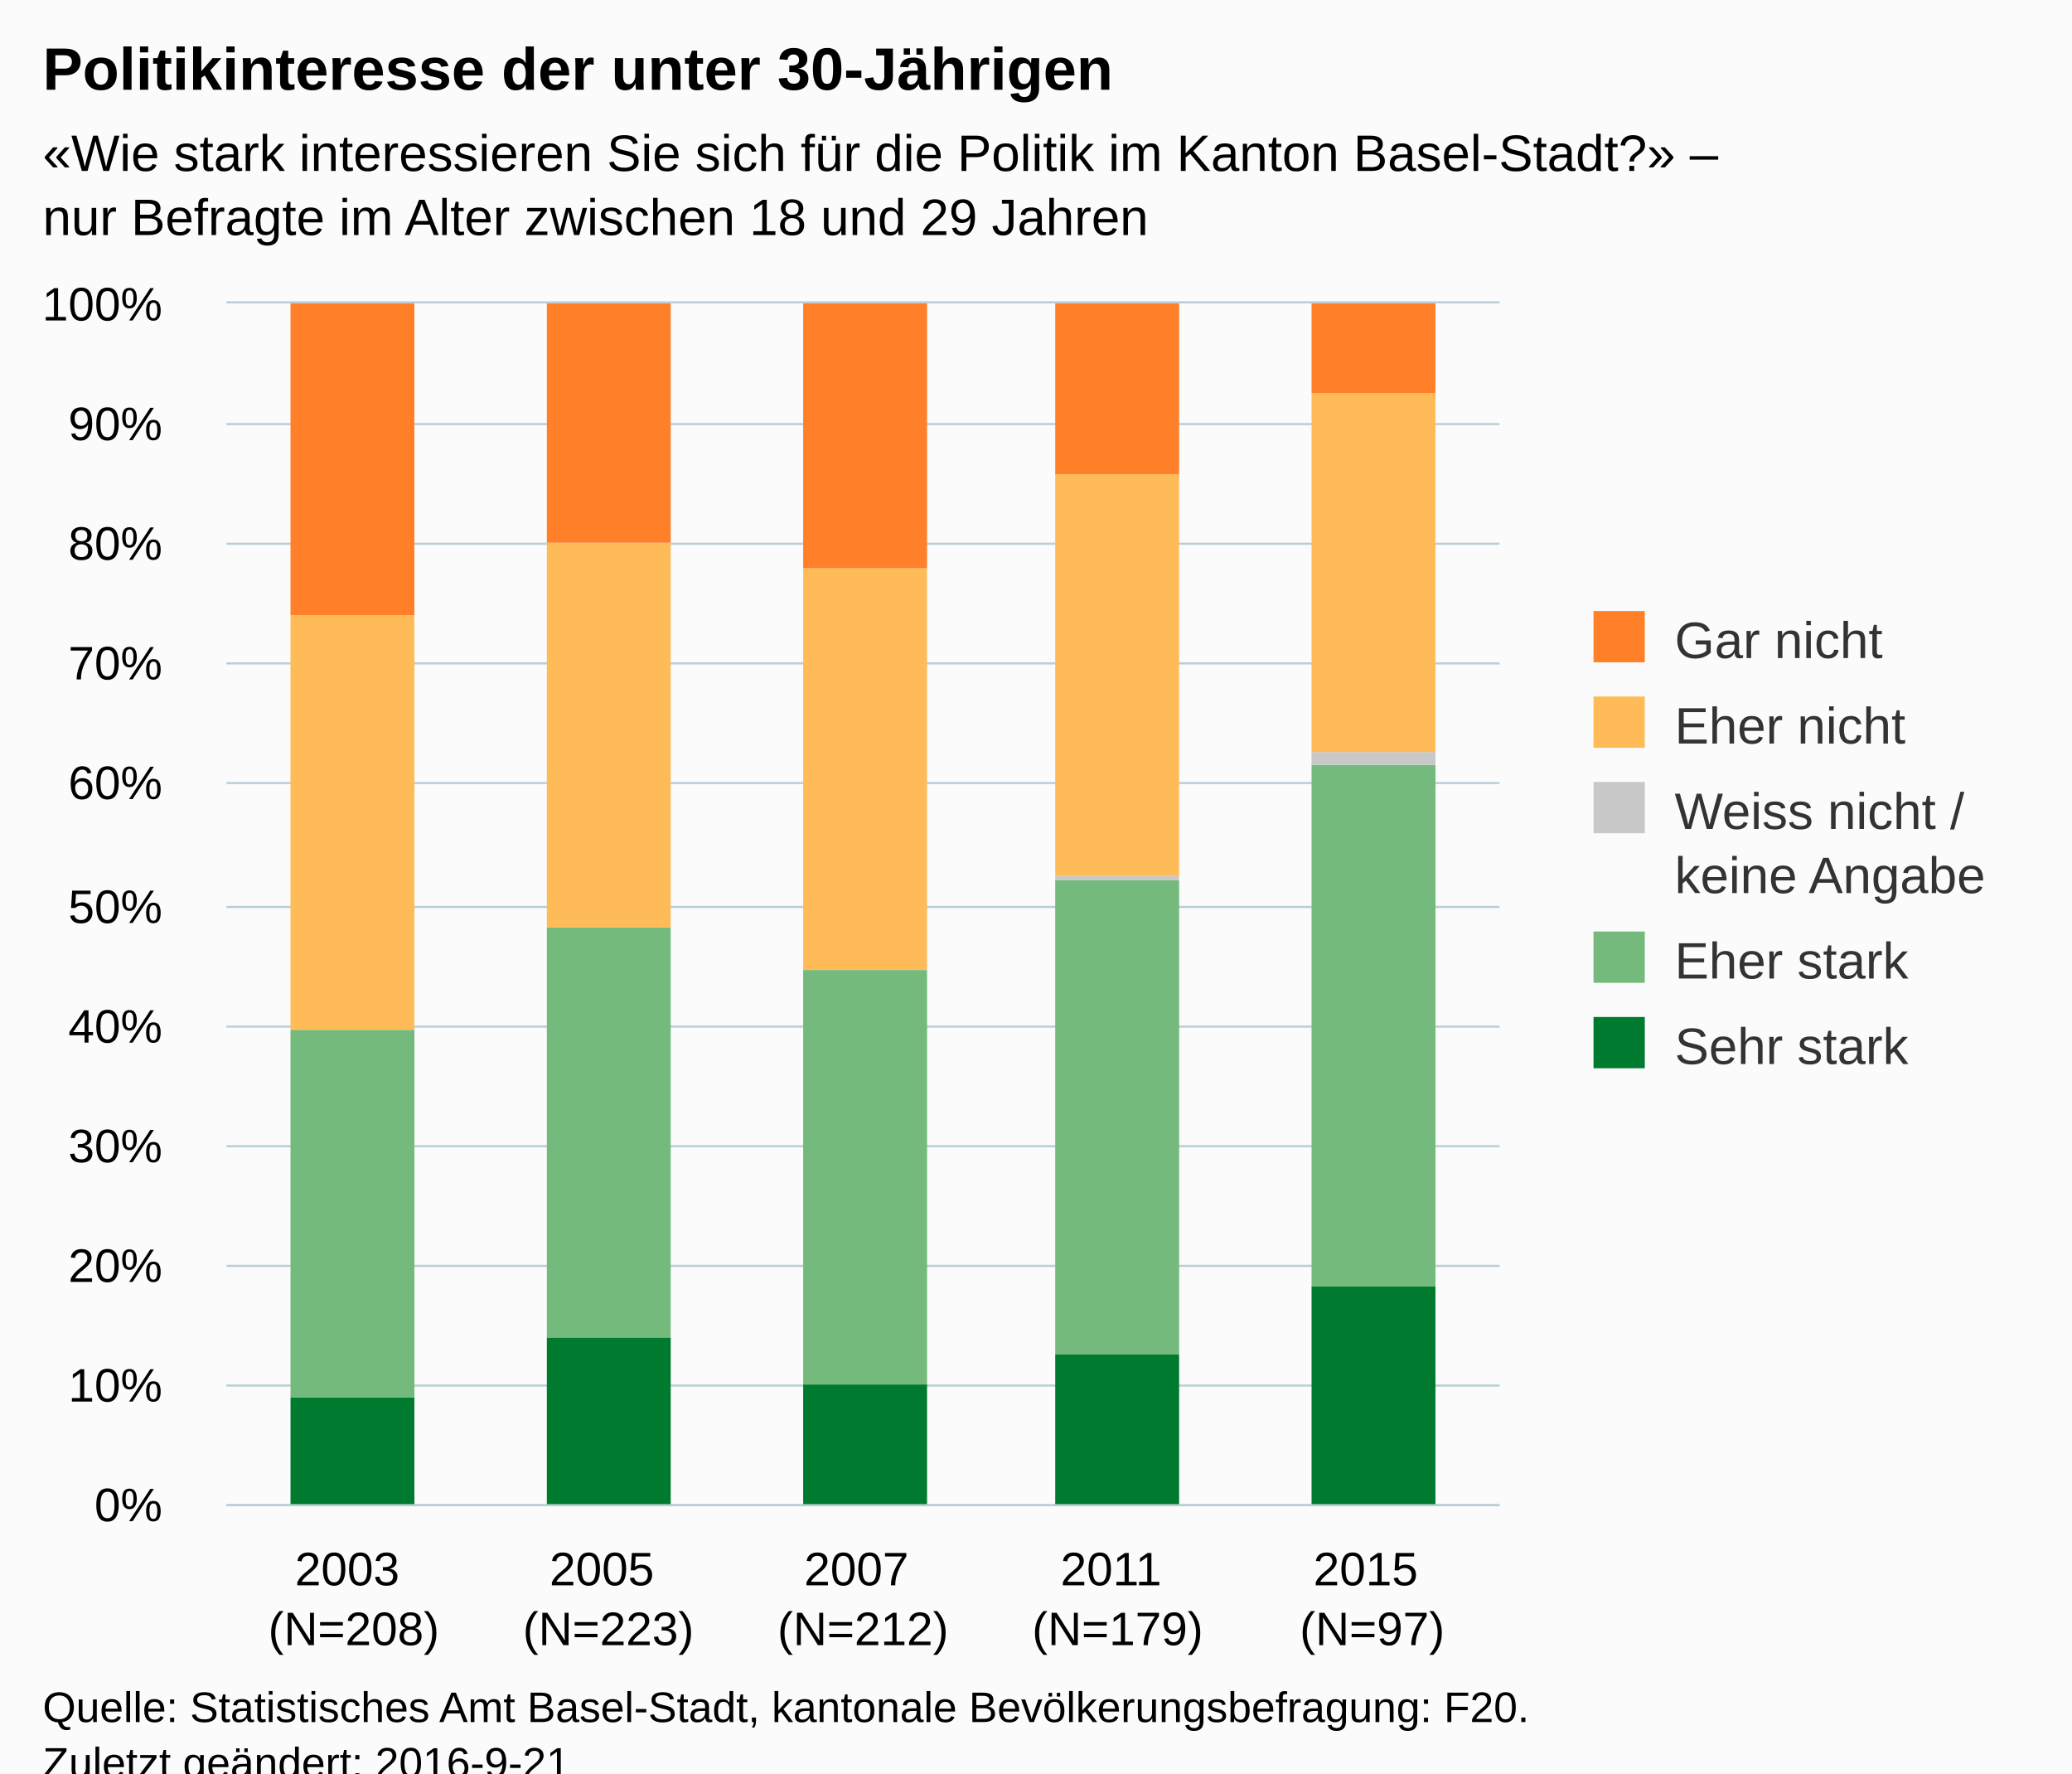
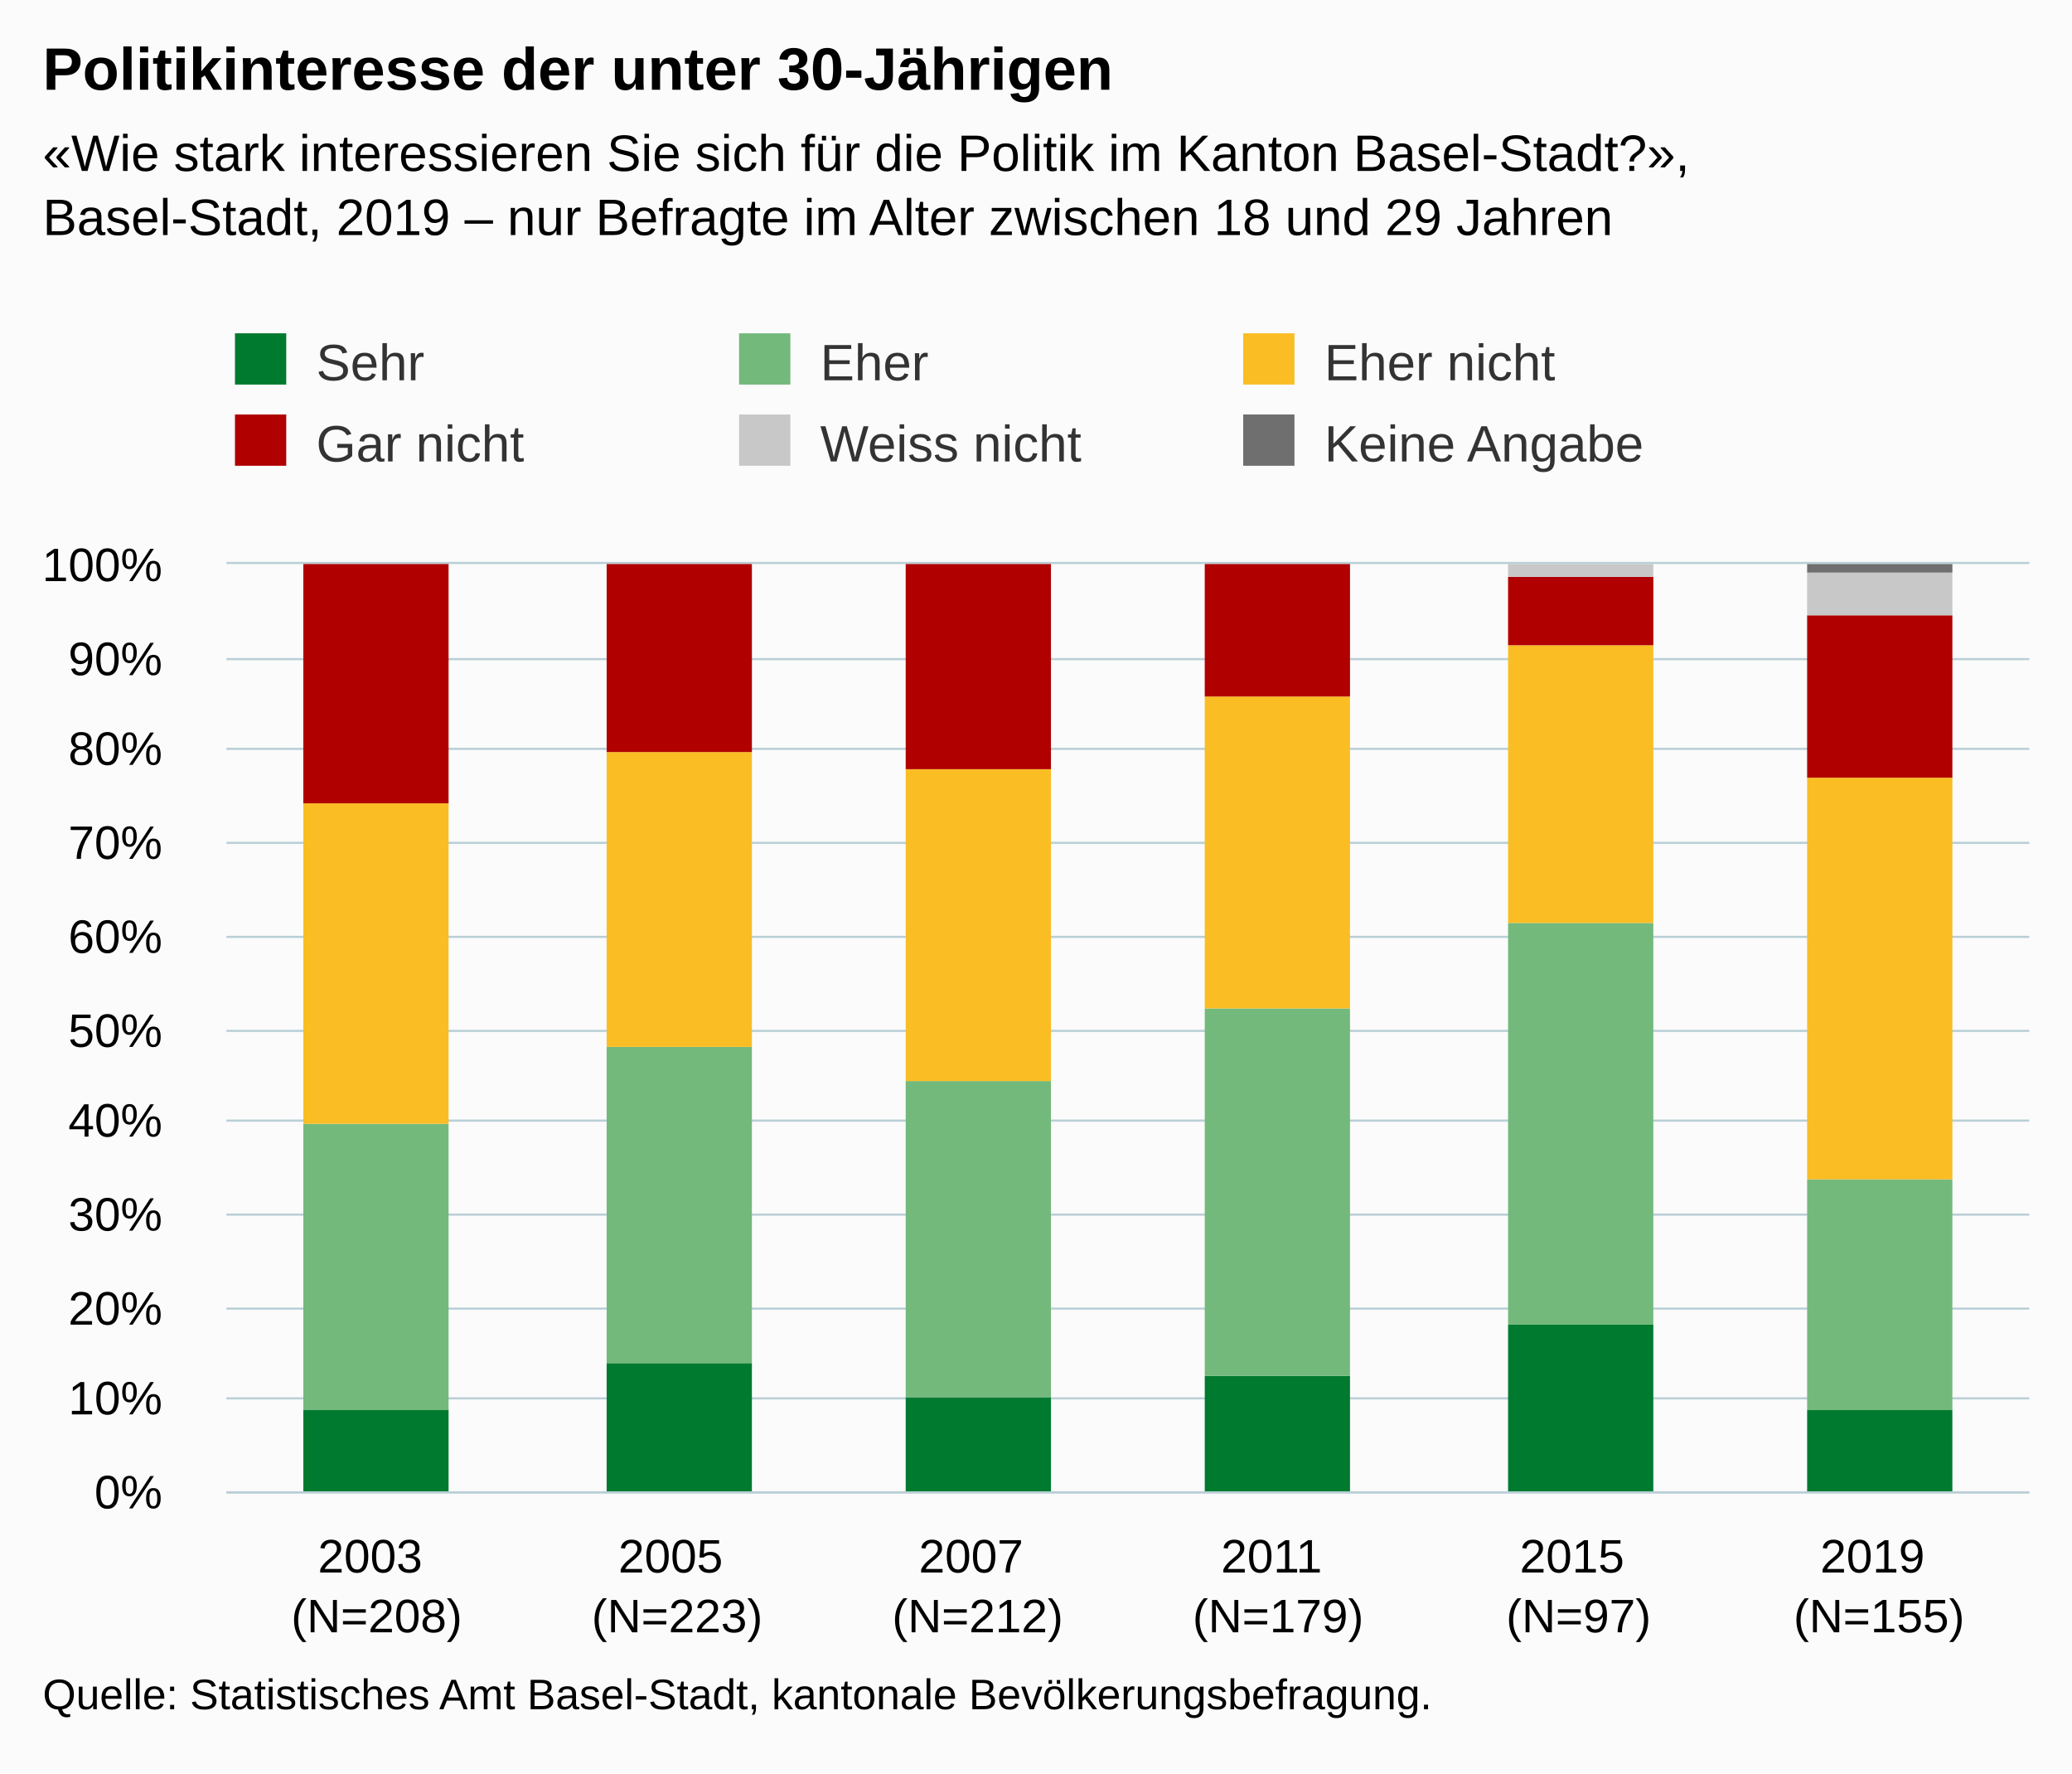
<svg xmlns="http://www.w3.org/2000/svg" version="1.1" class="highcharts-root" style="font-family:Arial;font-size:12px;" viewBox="0 0 485 415">
  <defs>
-     <clipPath id="highcharts-bao3b73-6">
-       <rect x="0" y="0" width="298" height="281" fill="none" />
+     <clipPath id="highcharts-0vp6f88-6">
+       <rect x="0" y="0" width="422" height="217" fill="none" />
    </clipPath>
-     <clipPath id="highcharts-bao3b73-7">
-       <rect x="0" y="0" width="298" height="281" fill="none" />
+     <clipPath id="highcharts-0vp6f88-7">
+       <rect x="0" y="0" width="422" height="217" fill="none" />
    </clipPath>
  </defs>
-   <rect fill="#fbfbfb" class="highcharts-background" x="0" y="0" width="485" height="428" rx="0" ry="0" />
-   <rect fill="none" class="highcharts-plot-background" x="53" y="71" width="298" height="281" />
+   <rect fill="#fbfbfb" class="highcharts-background" x="0" y="0" width="485" height="415" rx="0" ry="0" />
+   <rect fill="none" class="highcharts-plot-background" x="53" y="132" width="422" height="217" />
  <g class="highcharts-pane-group" data-z-index="0" />
  <g class="highcharts-grid highcharts-xaxis-grid " data-z-index="1">
-     <path fill="none" data-z-index="1" class="highcharts-grid-line" d="M 112.5 71 L 112.5 352" opacity="1" />
-     <path fill="none" data-z-index="1" class="highcharts-grid-line" d="M 171.5 71 L 171.5 352" opacity="1" />
-     <path fill="none" data-z-index="1" class="highcharts-grid-line" d="M 231.5 71 L 231.5 352" opacity="1" />
-     <path fill="none" data-z-index="1" class="highcharts-grid-line" d="M 290.5 71 L 290.5 352" opacity="1" />
-     <path fill="none" data-z-index="1" class="highcharts-grid-line" d="M 350.5 71 L 350.5 352" opacity="1" />
-     <path fill="none" data-z-index="1" class="highcharts-grid-line" d="M 52.5 71 L 52.5 352" opacity="1" />
+     <path fill="none" data-z-index="1" class="highcharts-grid-line" d="M 122.5 132 L 122.5 349" opacity="1" />
+     <path fill="none" data-z-index="1" class="highcharts-grid-line" d="M 193.5 132 L 193.5 349" opacity="1" />
+     <path fill="none" data-z-index="1" class="highcharts-grid-line" d="M 263.5 132 L 263.5 349" opacity="1" />
+     <path fill="none" data-z-index="1" class="highcharts-grid-line" d="M 333.5 132 L 333.5 349" opacity="1" />
+     <path fill="none" data-z-index="1" class="highcharts-grid-line" d="M 404.5 132 L 404.5 349" opacity="1" />
+     <path fill="none" data-z-index="1" class="highcharts-grid-line" d="M 474.5 132 L 474.5 349" opacity="1" />
+     <path fill="none" data-z-index="1" class="highcharts-grid-line" d="M 52.5 132 L 52.5 349" opacity="1" />
  </g>
  <g class="highcharts-grid highcharts-yaxis-grid " data-z-index="1">
-     <path fill="none" stroke="#B9CFD7" stroke-width="0.5" data-z-index="1" class="highcharts-grid-line" d="M 53 352.25 L 351 352.25" opacity="1" />
-     <path fill="none" stroke="#B9CFD7" stroke-width="0.5" data-z-index="1" class="highcharts-grid-line" d="M 53 324.25 L 351 324.25" opacity="1" />
-     <path fill="none" stroke="#B9CFD7" stroke-width="0.5" data-z-index="1" class="highcharts-grid-line" d="M 53 296.25 L 351 296.25" opacity="1" />
-     <path fill="none" stroke="#B9CFD7" stroke-width="0.5" data-z-index="1" class="highcharts-grid-line" d="M 53 268.25 L 351 268.25" opacity="1" />
-     <path fill="none" stroke="#B9CFD7" stroke-width="0.5" data-z-index="1" class="highcharts-grid-line" d="M 53 240.25 L 351 240.25" opacity="1" />
-     <path fill="none" stroke="#B9CFD7" stroke-width="0.5" data-z-index="1" class="highcharts-grid-line" d="M 53 212.25 L 351 212.25" opacity="1" />
-     <path fill="none" stroke="#B9CFD7" stroke-width="0.5" data-z-index="1" class="highcharts-grid-line" d="M 53 183.25 L 351 183.25" opacity="1" />
-     <path fill="none" stroke="#B9CFD7" stroke-width="0.5" data-z-index="1" class="highcharts-grid-line" d="M 53 155.25 L 351 155.25" opacity="1" />
-     <path fill="none" stroke="#B9CFD7" stroke-width="0.5" data-z-index="1" class="highcharts-grid-line" d="M 53 127.25 L 351 127.25" opacity="1" />
-     <path fill="none" stroke="#B9CFD7" stroke-width="0.5" data-z-index="1" class="highcharts-grid-line" d="M 53 99.25 L 351 99.25" opacity="1" />
-     <path fill="none" stroke="#B9CFD7" stroke-width="0.5" data-z-index="1" class="highcharts-grid-line" d="M 53 70.75 L 351 70.75" opacity="1" />
+     <path fill="none" stroke="#B9CFD7" stroke-width="0.5" data-z-index="1" class="highcharts-grid-line" d="M 53 349.25 L 475 349.25" opacity="1" />
+     <path fill="none" stroke="#B9CFD7" stroke-width="0.5" data-z-index="1" class="highcharts-grid-line" d="M 53 327.25 L 475 327.25" opacity="1" />
+     <path fill="none" stroke="#B9CFD7" stroke-width="0.5" data-z-index="1" class="highcharts-grid-line" d="M 53 306.25 L 475 306.25" opacity="1" />
+     <path fill="none" stroke="#B9CFD7" stroke-width="0.5" data-z-index="1" class="highcharts-grid-line" d="M 53 284.25 L 475 284.25" opacity="1" />
+     <path fill="none" stroke="#B9CFD7" stroke-width="0.5" data-z-index="1" class="highcharts-grid-line" d="M 53 262.25 L 475 262.25" opacity="1" />
+     <path fill="none" stroke="#B9CFD7" stroke-width="0.5" data-z-index="1" class="highcharts-grid-line" d="M 53 241.25 L 475 241.25" opacity="1" />
+     <path fill="none" stroke="#B9CFD7" stroke-width="0.5" data-z-index="1" class="highcharts-grid-line" d="M 53 219.25 L 475 219.25" opacity="1" />
+     <path fill="none" stroke="#B9CFD7" stroke-width="0.5" data-z-index="1" class="highcharts-grid-line" d="M 53 197.25 L 475 197.25" opacity="1" />
+     <path fill="none" stroke="#B9CFD7" stroke-width="0.5" data-z-index="1" class="highcharts-grid-line" d="M 53 175.25 L 475 175.25" opacity="1" />
+     <path fill="none" stroke="#B9CFD7" stroke-width="0.5" data-z-index="1" class="highcharts-grid-line" d="M 53 154.25 L 475 154.25" opacity="1" />
+     <path fill="none" stroke="#B9CFD7" stroke-width="0.5" data-z-index="1" class="highcharts-grid-line" d="M 53 131.75 L 475 131.75" opacity="1" />
  </g>
-   <rect fill="none" class="highcharts-plot-border" data-z-index="1" x="53" y="71" width="298" height="281" />
+   <rect fill="none" class="highcharts-plot-border" data-z-index="1" x="53" y="132" width="422" height="217" />
  <g class="highcharts-axis highcharts-xaxis " data-z-index="2">
-     <path fill="none" class="highcharts-axis-line" stroke="#B9CFD7" stroke-width="0.5" data-z-index="7" d="M 53 352.25 L 351 352.25" />
+     <path fill="none" class="highcharts-axis-line" stroke="#B9CFD7" stroke-width="0.5" data-z-index="7" d="M 53 349.25 L 475 349.25" />
  </g>
  <g class="highcharts-axis highcharts-yaxis " data-z-index="2">
-     <path fill="none" class="highcharts-axis-line" data-z-index="7" d="M 53 71 L 53 352" />
+     <path fill="none" class="highcharts-axis-line" data-z-index="7" d="M 53 132 L 53 349" />
  </g>
  <g class="highcharts-series-group" data-z-index="3">
-     <g data-z-index="0.1" class="highcharts-series highcharts-series-0 highcharts-column-series " transform="translate(53,71) scale(1 1)" clip-path="url(#highcharts-bao3b73-7)">
-       <rect x="15" y="256" width="29" height="26" fill="#007A2F" class="highcharts-point" />
-       <rect x="75" y="242" width="29" height="40" fill="#007A2F" class="highcharts-point" />
-       <rect x="135" y="253" width="29" height="29" fill="#007A2F" class="highcharts-point" />
-       <rect x="194" y="246" width="29" height="36" fill="#007A2F" class="highcharts-point" />
-       <rect x="254" y="230" width="29" height="52" fill="#007A2F" class="highcharts-point" />
+     <g data-z-index="0.1" class="highcharts-series highcharts-series-0 highcharts-column-series " transform="translate(53,132) scale(1 1)" clip-path="url(#highcharts-0vp6f88-7)">
+       <rect x="18" y="198" width="34" height="20" fill="#007A2F" class="highcharts-point" />
+       <rect x="89" y="187" width="34" height="31" fill="#007A2F" class="highcharts-point" />
+       <rect x="159" y="195" width="34" height="23" fill="#007A2F" class="highcharts-point" />
+       <rect x="229" y="190" width="34" height="28" fill="#007A2F" class="highcharts-point" />
+       <rect x="300" y="178" width="34" height="40" fill="#007A2F" class="highcharts-point" />
+       <rect x="370" y="198" width="34" height="20" fill="#007A2F" class="highcharts-point" />
    </g>
-     <g data-z-index="0.1" class="highcharts-markers highcharts-series-0 highcharts-column-series " transform="translate(53,71) scale(1 1)" clip-path="none" />
-     <g data-z-index="0.1" class="highcharts-series highcharts-series-1 highcharts-column-series " transform="translate(53,71) scale(1 1)" clip-path="url(#highcharts-bao3b73-7)">
-       <rect x="15" y="170" width="29" height="86" fill="#73BA7C" class="highcharts-point" />
-       <rect x="75" y="146" width="29" height="96" fill="#73BA7C" class="highcharts-point" />
-       <rect x="135" y="156" width="29" height="97" fill="#73BA7C" class="highcharts-point" />
-       <rect x="194" y="135" width="29" height="111" fill="#73BA7C" class="highcharts-point" />
-       <rect x="254" y="108" width="29" height="122" fill="#73BA7C" class="highcharts-point" />
+     <g data-z-index="0.1" class="highcharts-markers highcharts-series-0 highcharts-column-series " transform="translate(53,132) scale(1 1)" clip-path="none" />
+     <g data-z-index="0.1" class="highcharts-series highcharts-series-1 highcharts-column-series " transform="translate(53,132) scale(1 1)" clip-path="url(#highcharts-0vp6f88-7)">
+       <rect x="18" y="131" width="34" height="67" fill="#73B97C" class="highcharts-point" />
+       <rect x="89" y="113" width="34" height="74" fill="#73B97C" class="highcharts-point" />
+       <rect x="159" y="121" width="34" height="74" fill="#73B97C" class="highcharts-point" />
+       <rect x="229" y="104" width="34" height="86" fill="#73B97C" class="highcharts-point" />
+       <rect x="300" y="84" width="34" height="94" fill="#73B97C" class="highcharts-point" />
+       <rect x="370" y="144" width="34" height="54" fill="#73B97C" class="highcharts-point" />
    </g>
-     <g data-z-index="0.1" class="highcharts-markers highcharts-series-1 highcharts-column-series " transform="translate(53,71) scale(1 1)" clip-path="none" />
-     <g data-z-index="0.1" class="highcharts-series highcharts-series-2 highcharts-column-series " transform="translate(53,71) scale(1 1)" clip-path="url(#highcharts-bao3b73-7)">
-       <rect x="15" y="170" width="29" height="0" fill="#C8C8C8" class="highcharts-point" />
-       <rect x="75" y="146" width="29" height="0" fill="#C8C8C8" class="highcharts-point" />
-       <rect x="135" y="156" width="29" height="0" fill="#C8C8C8" class="highcharts-point" />
-       <rect x="194" y="134" width="29" height="1" fill="#C8C8C8" class="highcharts-point" />
-       <rect x="254" y="105" width="29" height="3" fill="#C8C8C8" class="highcharts-point" />
+     <g data-z-index="0.1" class="highcharts-markers highcharts-series-1 highcharts-column-series " transform="translate(53,132) scale(1 1)" clip-path="none" />
+     <g data-z-index="0.1" class="highcharts-series highcharts-series-2 highcharts-column-series " transform="translate(53,132) scale(1 1)" clip-path="url(#highcharts-0vp6f88-7)">
+       <rect x="18" y="56" width="34" height="75" fill="#FABD24" class="highcharts-point" />
+       <rect x="89" y="44" width="34" height="69" fill="#FABD24" class="highcharts-point" />
+       <rect x="159" y="48" width="34" height="73" fill="#FABD24" class="highcharts-point" />
+       <rect x="229" y="31" width="34" height="73" fill="#FABD24" class="highcharts-point" />
+       <rect x="300" y="19" width="34" height="65" fill="#FABD24" class="highcharts-point" />
+       <rect x="370" y="50" width="34" height="94" fill="#FABD24" class="highcharts-point" />
    </g>
-     <g data-z-index="0.1" class="highcharts-markers highcharts-series-2 highcharts-column-series " transform="translate(53,71) scale(1 1)" clip-path="none" />
-     <g data-z-index="0.1" class="highcharts-series highcharts-series-3 highcharts-column-series " transform="translate(53,71) scale(1 1)" clip-path="url(#highcharts-bao3b73-7)">
-       <rect x="15" y="73" width="29" height="97" fill="#FFBB58" class="highcharts-point" />
-       <rect x="75" y="56" width="29" height="90" fill="#FFBB58" class="highcharts-point" />
-       <rect x="135" y="62" width="29" height="94" fill="#FFBB58" class="highcharts-point" />
-       <rect x="194" y="40" width="29" height="94" fill="#FFBB58" class="highcharts-point" />
-       <rect x="254" y="21" width="29" height="84" fill="#FFBB58" class="highcharts-point" />
+     <g data-z-index="0.1" class="highcharts-markers highcharts-series-2 highcharts-column-series " transform="translate(53,132) scale(1 1)" clip-path="none" />
+     <g data-z-index="0.1" class="highcharts-series highcharts-series-3 highcharts-column-series " transform="translate(53,132) scale(1 1)" clip-path="url(#highcharts-0vp6f88-7)">
+       <rect x="18" y="0" width="34" height="56" fill="#B00000" class="highcharts-point" />
+       <rect x="89" y="0" width="34" height="44" fill="#B00000" class="highcharts-point" />
+       <rect x="159" y="0" width="34" height="48" fill="#B00000" class="highcharts-point" />
+       <rect x="229" y="0" width="34" height="31" fill="#B00000" class="highcharts-point" />
+       <rect x="300" y="3" width="34" height="16" fill="#B00000" class="highcharts-point" />
+       <rect x="370" y="12" width="34" height="38" fill="#B00000" class="highcharts-point" />
    </g>
-     <g data-z-index="0.1" class="highcharts-markers highcharts-series-3 highcharts-column-series " transform="translate(53,71) scale(1 1)" clip-path="none" />
-     <g data-z-index="0.1" class="highcharts-series highcharts-series-4 highcharts-column-series " transform="translate(53,71) scale(1 1)" clip-path="url(#highcharts-bao3b73-7)">
-       <rect x="15" y="0" width="29" height="73" fill="#FF8028" class="highcharts-point" />
-       <rect x="75" y="0" width="29" height="56" fill="#FF8028" class="highcharts-point" />
-       <rect x="135" y="0" width="29" height="62" fill="#FF8028" class="highcharts-point" />
-       <rect x="194" y="0" width="29" height="40" fill="#FF8028" class="highcharts-point" />
-       <rect x="254" y="0" width="29" height="21" fill="#FF8028" class="highcharts-point" />
+     <g data-z-index="0.1" class="highcharts-markers highcharts-series-3 highcharts-column-series " transform="translate(53,132) scale(1 1)" clip-path="none" />
+     <g data-z-index="0.1" class="highcharts-series highcharts-series-4 highcharts-column-series " transform="translate(53,132) scale(1 1)" clip-path="url(#highcharts-0vp6f88-7)">
+       <rect x="18" y="1" width="34" height="0" fill="#C8C8C8" class="highcharts-point" />
+       <rect x="89" y="1" width="34" height="0" fill="#C8C8C8" class="highcharts-point" />
+       <rect x="159" y="1" width="34" height="0" fill="#C8C8C8" class="highcharts-point" />
+       <rect x="229" y="1" width="34" height="0" fill="#C8C8C8" class="highcharts-point" />
+       <rect x="300" y="0" width="34" height="3" fill="#C8C8C8" class="highcharts-point" />
+       <rect x="370" y="2" width="34" height="10" fill="#C8C8C8" class="highcharts-point" />
    </g>
-     <g data-z-index="0.1" class="highcharts-markers highcharts-series-4 highcharts-column-series " transform="translate(53,71) scale(1 1)" clip-path="none" />
+     <g data-z-index="0.1" class="highcharts-markers highcharts-series-4 highcharts-column-series " transform="translate(53,132) scale(1 1)" clip-path="none" />
+     <g data-z-index="0.1" class="highcharts-series highcharts-series-5 highcharts-column-series " transform="translate(53,132) scale(1 1)" clip-path="url(#highcharts-0vp6f88-7)">
+       <rect x="18" y="1" width="34" height="0" fill="#6F6F6F" class="highcharts-point" />
+       <rect x="89" y="1" width="34" height="0" fill="#6F6F6F" class="highcharts-point" />
+       <rect x="159" y="1" width="34" height="0" fill="#6F6F6F" class="highcharts-point" />
+       <rect x="229" y="1" width="34" height="0" fill="#6F6F6F" class="highcharts-point" />
+       <rect x="300" y="1" width="34" height="0" fill="#6F6F6F" class="highcharts-point" />
+       <rect x="370" y="0" width="34" height="2" fill="#6F6F6F" class="highcharts-point" />
+     </g>
+     <g data-z-index="0.1" class="highcharts-markers highcharts-series-5 highcharts-column-series " transform="translate(53,132) scale(1 1)" clip-path="none" />
  </g>
  <text x="10" text-anchor="start" class="highcharts-title" data-z-index="4" style="color:#000000;font-size:14px;font-weight:bold;fill:#000000;" y="21">
    <tspan>Politikinteresse der unter 30-Jährigen</tspan>
  </text>
  <text x="10" text-anchor="start" class="highcharts-subtitle" data-z-index="4" style="color:#000000;font-size:12px;fill:#000000;" y="40">
-     <tspan>«Wie stark interessieren Sie sich für die Politik im Kanton Basel-Stadt?» –</tspan>
-     <tspan dy="15" x="10">nur Befragte im Alter zwischen 18 und 29 Jahren</tspan>
+     <tspan>«Wie stark interessieren Sie sich für die Politik im Kanton Basel-Stadt?»,</tspan>
+     <tspan dy="15" x="10">Basel-Stadt, 2019 – nur Befragte im Alter zwischen 18 und 29 Jahren</tspan>
  </text>
-   <g class="highcharts-legend" data-z-index="7" transform="translate(363,136)">
-     <rect fill="none" class="highcharts-legend-box" rx="0" ry="0" x="0" y="0" width="112" height="126" visibility="visible" />
+   <g class="highcharts-legend" data-z-index="7" transform="translate(45,71)">
+     <rect fill="none" class="highcharts-legend-box" rx="0" ry="0" x="0" y="0" width="350" height="49" visibility="visible" />
    <g data-z-index="1">
      <g>
-         <g class="highcharts-legend-item highcharts-column-series highcharts-color-undefined highcharts-series-4" data-z-index="1" transform="translate(8,3)">
+         <g class="highcharts-legend-item highcharts-column-series highcharts-color-undefined highcharts-series-0" data-z-index="1" transform="translate(8,3)">
          <text x="21" style="color:#333333;font-size:12px;font-weight:normal;cursor:pointer;fill:#333333;" text-anchor="start" data-z-index="2" y="15">
-             <tspan>Gar nicht</tspan>
+             <tspan>Sehr</tspan>
          </text>
-           <rect x="2" y="4" width="12" height="12" fill="#FF8028" class="highcharts-point" data-z-index="3" />
+           <rect x="2" y="4" width="12" height="12" fill="#007A2F" class="highcharts-point" data-z-index="3" />
        </g>
-         <g class="highcharts-legend-item highcharts-column-series highcharts-color-undefined highcharts-series-3" data-z-index="1" transform="translate(8,23)">
+         <g class="highcharts-legend-item highcharts-column-series highcharts-color-undefined highcharts-series-1" data-z-index="1" transform="translate(126,3)">
+           <text x="21" y="15" style="color:#333333;font-size:12px;font-weight:normal;cursor:pointer;fill:#333333;" text-anchor="start" data-z-index="2">
+             <tspan>Eher</tspan>
+           </text>
+           <rect x="2" y="4" width="12" height="12" fill="#73B97C" class="highcharts-point" data-z-index="3" />
+         </g>
+         <g class="highcharts-legend-item highcharts-column-series highcharts-color-undefined highcharts-series-2" data-z-index="1" transform="translate(244,3)">
          <text x="21" y="15" style="color:#333333;font-size:12px;font-weight:normal;cursor:pointer;fill:#333333;" text-anchor="start" data-z-index="2">
            <tspan>Eher nicht</tspan>
          </text>
-           <rect x="2" y="4" width="12" height="12" fill="#FFBB58" class="highcharts-point" data-z-index="3" />
+           <rect x="2" y="4" width="12" height="12" fill="#FABD24" class="highcharts-point" data-z-index="3" />
        </g>
-         <g class="highcharts-legend-item highcharts-column-series highcharts-color-undefined highcharts-series-2" data-z-index="1" transform="translate(8,43)">
+         <g class="highcharts-legend-item highcharts-column-series highcharts-color-undefined highcharts-series-3" data-z-index="1" transform="translate(8,22)">
          <text x="21" y="15" style="color:#333333;font-size:12px;font-weight:normal;cursor:pointer;fill:#333333;" text-anchor="start" data-z-index="2">
-             <tspan>Weiss nicht /</tspan>
-             <tspan x="21" dy="15">keine Angabe</tspan>
+             <tspan>Gar nicht</tspan>
+           </text>
+           <rect x="2" y="4" width="12" height="12" fill="#B00000" class="highcharts-point" data-z-index="3" />
+         </g>
+         <g class="highcharts-legend-item highcharts-column-series highcharts-color-undefined highcharts-series-4" data-z-index="1" transform="translate(126,22)">
+           <text x="21" y="15" style="color:#333333;font-size:12px;font-weight:normal;cursor:pointer;fill:#333333;" text-anchor="start" data-z-index="2">
+             <tspan>Weiss nicht</tspan>
          </text>
          <rect x="2" y="4" width="12" height="12" fill="#C8C8C8" class="highcharts-point" data-z-index="3" />
        </g>
-         <g class="highcharts-legend-item highcharts-column-series highcharts-color-undefined highcharts-series-1" data-z-index="1" transform="translate(8,78)">
+         <g class="highcharts-legend-item highcharts-column-series highcharts-color-undefined highcharts-series-5" data-z-index="1" transform="translate(244,22)">
          <text x="21" y="15" style="color:#333333;font-size:12px;font-weight:normal;cursor:pointer;fill:#333333;" text-anchor="start" data-z-index="2">
-             <tspan>Eher stark</tspan>
+             <tspan>Keine Angabe</tspan>
          </text>
-           <rect x="2" y="4" width="12" height="12" fill="#73BA7C" class="highcharts-point" data-z-index="3" />
-         </g>
-         <g class="highcharts-legend-item highcharts-column-series highcharts-color-undefined highcharts-series-0" data-z-index="1" transform="translate(8,98)">
-           <text x="21" y="15" style="color:#333333;font-size:12px;font-weight:normal;cursor:pointer;fill:#333333;" text-anchor="start" data-z-index="2">
-             <tspan>Sehr stark</tspan>
-           </text>
-           <rect x="2" y="4" width="12" height="12" fill="#007A2F" class="highcharts-point" data-z-index="3" />
+           <rect x="2" y="4" width="12" height="12" fill="#6F6F6F" class="highcharts-point" data-z-index="3" />
        </g>
      </g>
    </g>
  </g>
  <g class="highcharts-axis-labels highcharts-xaxis-labels " data-z-index="7">
-     <text x="82.8" style="color:#000000;cursor:default;font-size:11px;fill:#000000;" text-anchor="middle" transform="translate(0,0)" y="371" opacity="1">
+     <text x="88.167" style="color:#000000;cursor:default;font-size:11px;white-space:nowrap;fill:#000000;" text-anchor="middle" transform="translate(0,0)" y="368" opacity="1">
      <tspan>2003</tspan>
-       <tspan x="82.8" dy="14">(N=208)</tspan>
+       <tspan x="88.167" dy="14">(N=208)</tspan>
    </text>
-     <text x="142.4" style="color:#000000;cursor:default;font-size:11px;fill:#000000;" text-anchor="middle" transform="translate(0,0)" y="371" opacity="1">
+     <text x="158.5" style="color:#000000;cursor:default;font-size:11px;white-space:nowrap;fill:#000000;" text-anchor="middle" transform="translate(0,0)" y="368" opacity="1">
      <tspan>2005</tspan>
-       <tspan x="142.4" dy="14">(N=223)</tspan>
+       <tspan x="158.5" dy="14">(N=223)</tspan>
    </text>
-     <text x="202" style="color:#000000;cursor:default;font-size:11px;fill:#000000;" text-anchor="middle" transform="translate(0,0)" y="371" opacity="1">
+     <text x="228.833" style="color:#000000;cursor:default;font-size:11px;white-space:nowrap;fill:#000000;" text-anchor="middle" transform="translate(0,0)" y="368" opacity="1">
      <tspan>2007</tspan>
-       <tspan x="202" dy="14">(N=212)</tspan>
+       <tspan x="228.833" dy="14">(N=212)</tspan>
    </text>
-     <text x="261.6" style="color:#000000;cursor:default;font-size:11px;fill:#000000;" text-anchor="middle" transform="translate(0,0)" y="371" opacity="1">
+     <text x="299.167" style="color:#000000;cursor:default;font-size:11px;white-space:nowrap;fill:#000000;" text-anchor="middle" transform="translate(0,0)" y="368" opacity="1">
      <tspan>2011</tspan>
-       <tspan x="261.6" dy="14">(N=179)</tspan>
+       <tspan x="299.167" dy="14">(N=179)</tspan>
    </text>
-     <text x="321.2" style="color:#000000;cursor:default;font-size:11px;fill:#000000;" text-anchor="middle" transform="translate(0,0)" y="371" opacity="1">
+     <text x="369.5" style="color:#000000;cursor:default;font-size:11px;white-space:nowrap;fill:#000000;" text-anchor="middle" transform="translate(0,0)" y="368" opacity="1">
      <tspan>2015</tspan>
-       <tspan x="321.2" dy="14">(N=97)</tspan>
+       <tspan x="369.5" dy="14">(N=97)</tspan>
+     </text>
+     <text x="439.833" style="color:#000000;cursor:default;font-size:11px;white-space:nowrap;fill:#000000;" text-anchor="middle" transform="translate(0,0)" y="368" opacity="1">
+       <tspan>2019</tspan>
+       <tspan x="439.833" dy="14">(N=155)</tspan>
    </text>
  </g>
  <g class="highcharts-axis-labels highcharts-yaxis-labels " data-z-index="7">
-     <text x="38" style="color:#000000;cursor:default;font-size:11px;fill:#000000;" text-anchor="end" transform="translate(0,0)" y="356" opacity="1">0%</text>
-     <text x="38" style="color:#000000;cursor:default;font-size:11px;fill:#000000;" text-anchor="end" transform="translate(0,0)" y="328" opacity="1">10%</text>
-     <text x="38" style="color:#000000;cursor:default;font-size:11px;fill:#000000;" text-anchor="end" transform="translate(0,0)" y="300" opacity="1">20%</text>
-     <text x="38" style="color:#000000;cursor:default;font-size:11px;fill:#000000;" text-anchor="end" transform="translate(0,0)" y="272" opacity="1">30%</text>
-     <text x="38" style="color:#000000;cursor:default;font-size:11px;fill:#000000;" text-anchor="end" transform="translate(0,0)" y="244" opacity="1">40%</text>
-     <text x="38" style="color:#000000;cursor:default;font-size:11px;fill:#000000;" text-anchor="end" transform="translate(0,0)" y="216" opacity="1">50%</text>
-     <text x="38" style="color:#000000;cursor:default;font-size:11px;fill:#000000;" text-anchor="end" transform="translate(0,0)" y="187" opacity="1">60%</text>
-     <text x="38" style="color:#000000;cursor:default;font-size:11px;fill:#000000;" text-anchor="end" transform="translate(0,0)" y="159" opacity="1">70%</text>
-     <text x="38" style="color:#000000;cursor:default;font-size:11px;fill:#000000;" text-anchor="end" transform="translate(0,0)" y="131" opacity="1">80%</text>
-     <text x="38" style="color:#000000;cursor:default;font-size:11px;fill:#000000;" text-anchor="end" transform="translate(0,0)" y="103" opacity="1">90%</text>
-     <text x="38" style="color:#000000;cursor:default;font-size:11px;fill:#000000;" text-anchor="end" transform="translate(0,0)" y="75" opacity="1">100%</text>
+     <text x="38" style="color:#000000;cursor:default;font-size:11px;white-space:nowrap;fill:#000000;" text-anchor="end" transform="translate(0,0)" y="353" opacity="1">0%</text>
+     <text x="38" style="color:#000000;cursor:default;font-size:11px;white-space:nowrap;fill:#000000;" text-anchor="end" transform="translate(0,0)" y="331" opacity="1">10%</text>
+     <text x="38" style="color:#000000;cursor:default;font-size:11px;white-space:nowrap;fill:#000000;" text-anchor="end" transform="translate(0,0)" y="310" opacity="1">20%</text>
+     <text x="38" style="color:#000000;cursor:default;font-size:11px;white-space:nowrap;fill:#000000;" text-anchor="end" transform="translate(0,0)" y="288" opacity="1">30%</text>
+     <text x="38" style="color:#000000;cursor:default;font-size:11px;white-space:nowrap;fill:#000000;" text-anchor="end" transform="translate(0,0)" y="266" opacity="1">40%</text>
+     <text x="38" style="color:#000000;cursor:default;font-size:11px;white-space:nowrap;fill:#000000;" text-anchor="end" transform="translate(0,0)" y="245" opacity="1">50%</text>
+     <text x="38" style="color:#000000;cursor:default;font-size:11px;white-space:nowrap;fill:#000000;" text-anchor="end" transform="translate(0,0)" y="223" opacity="1">60%</text>
+     <text x="38" style="color:#000000;cursor:default;font-size:11px;white-space:nowrap;fill:#000000;" text-anchor="end" transform="translate(0,0)" y="201" opacity="1">70%</text>
+     <text x="38" style="color:#000000;cursor:default;font-size:11px;white-space:nowrap;fill:#000000;" text-anchor="end" transform="translate(0,0)" y="179" opacity="1">80%</text>
+     <text x="38" style="color:#000000;cursor:default;font-size:11px;white-space:nowrap;fill:#000000;" text-anchor="end" transform="translate(0,0)" y="158" opacity="1">90%</text>
+     <text x="38" style="color:#000000;cursor:default;font-size:11px;white-space:nowrap;fill:#000000;" text-anchor="end" transform="translate(0,0)" y="136" opacity="1">100%</text>
  </g>
-   <text x="10" class="highcharts-credits" text-anchor="start" data-z-index="8" style="cursor:default;color:#000000;font-size:10px;fill:#000000;" y="403">
-     <tspan>Quelle: Statistisches Amt Basel-Stadt, kantonale Bevölkerungsbefragung: F20.</tspan>
-     <tspan x="10" dy="13">Zuletzt geändert: 2016-9-21</tspan>
+   <text x="10" class="highcharts-credits" text-anchor="start" data-z-index="8" style="cursor:default;color:#000000;font-size:10px;fill:#000000;" y="400">
+     <tspan>Quelle: Statistisches Amt Basel-Stadt, kantonale Bevölkerungsbefragung.</tspan>
  </text>
</svg>
